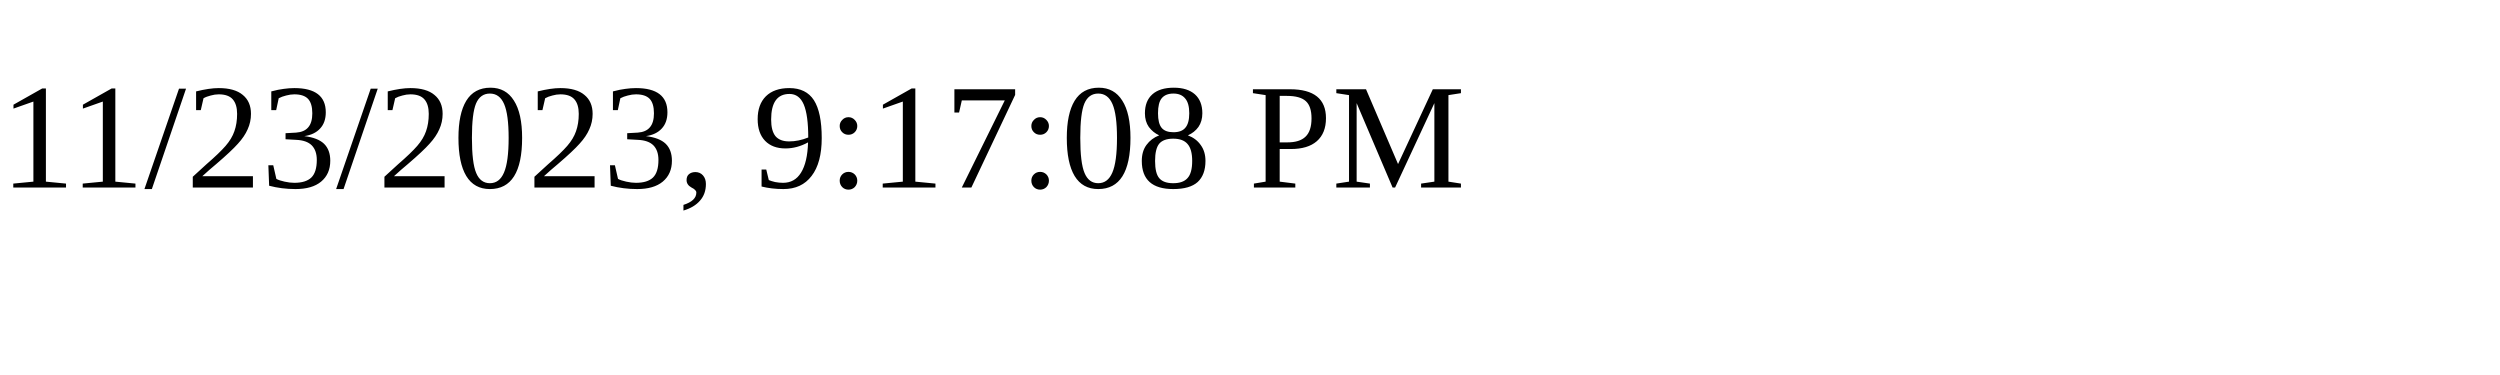
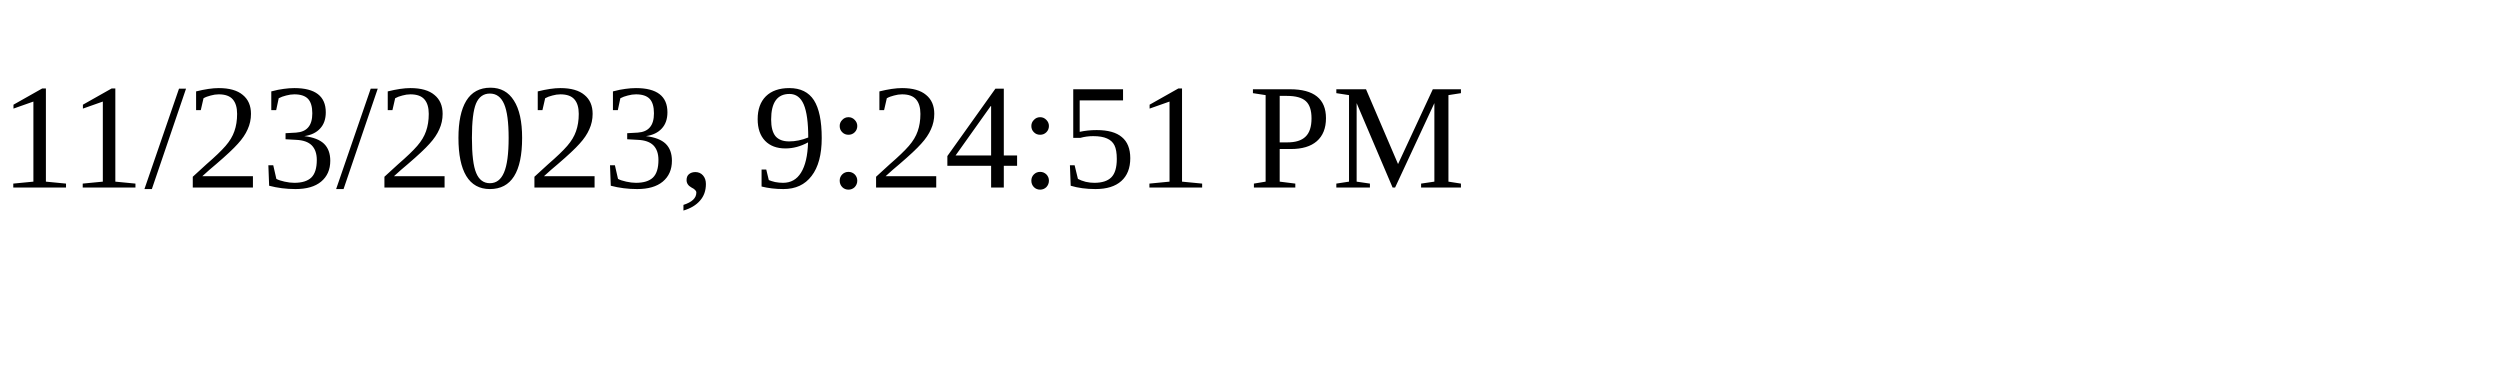
<svg xmlns="http://www.w3.org/2000/svg" height="30" width="200">
-   <text x="0" y="15">11/23/2023, 9:17:08 PM</text>
+   <text x="0" y="15">11/23/2023, 9:24:51 PM</text>
</svg>
